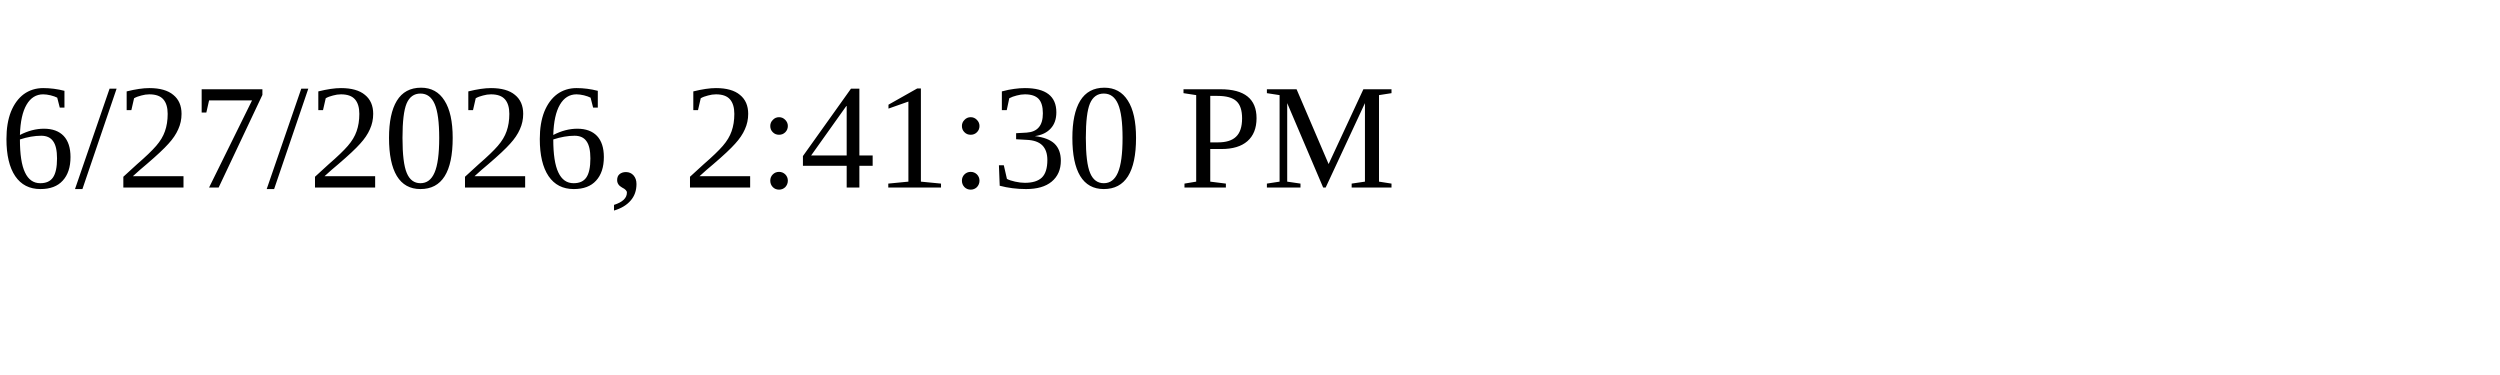
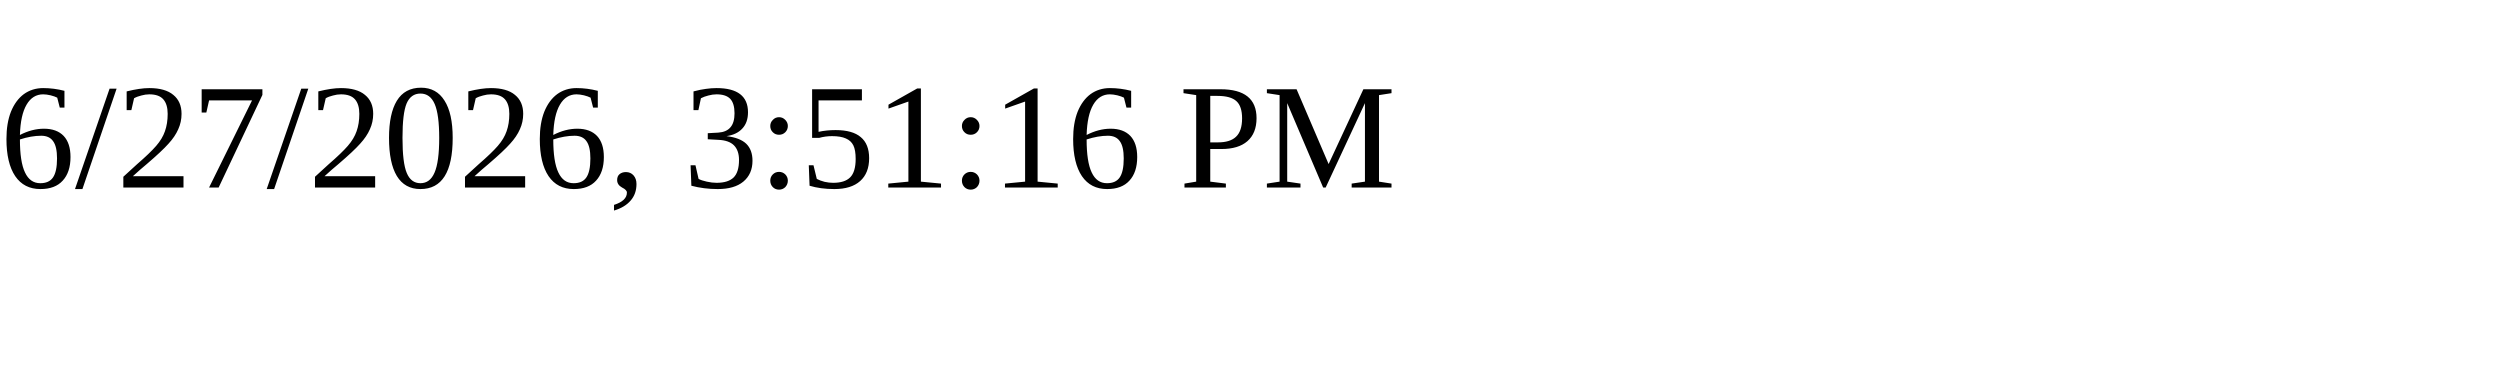
<svg xmlns="http://www.w3.org/2000/svg" height="30" width="200">
-   <text x="0" y="15">6/27/2026, 2:41:30 PM</text>
+   <text x="0" y="15">6/27/2026, 3:51:16 PM</text>
</svg>
